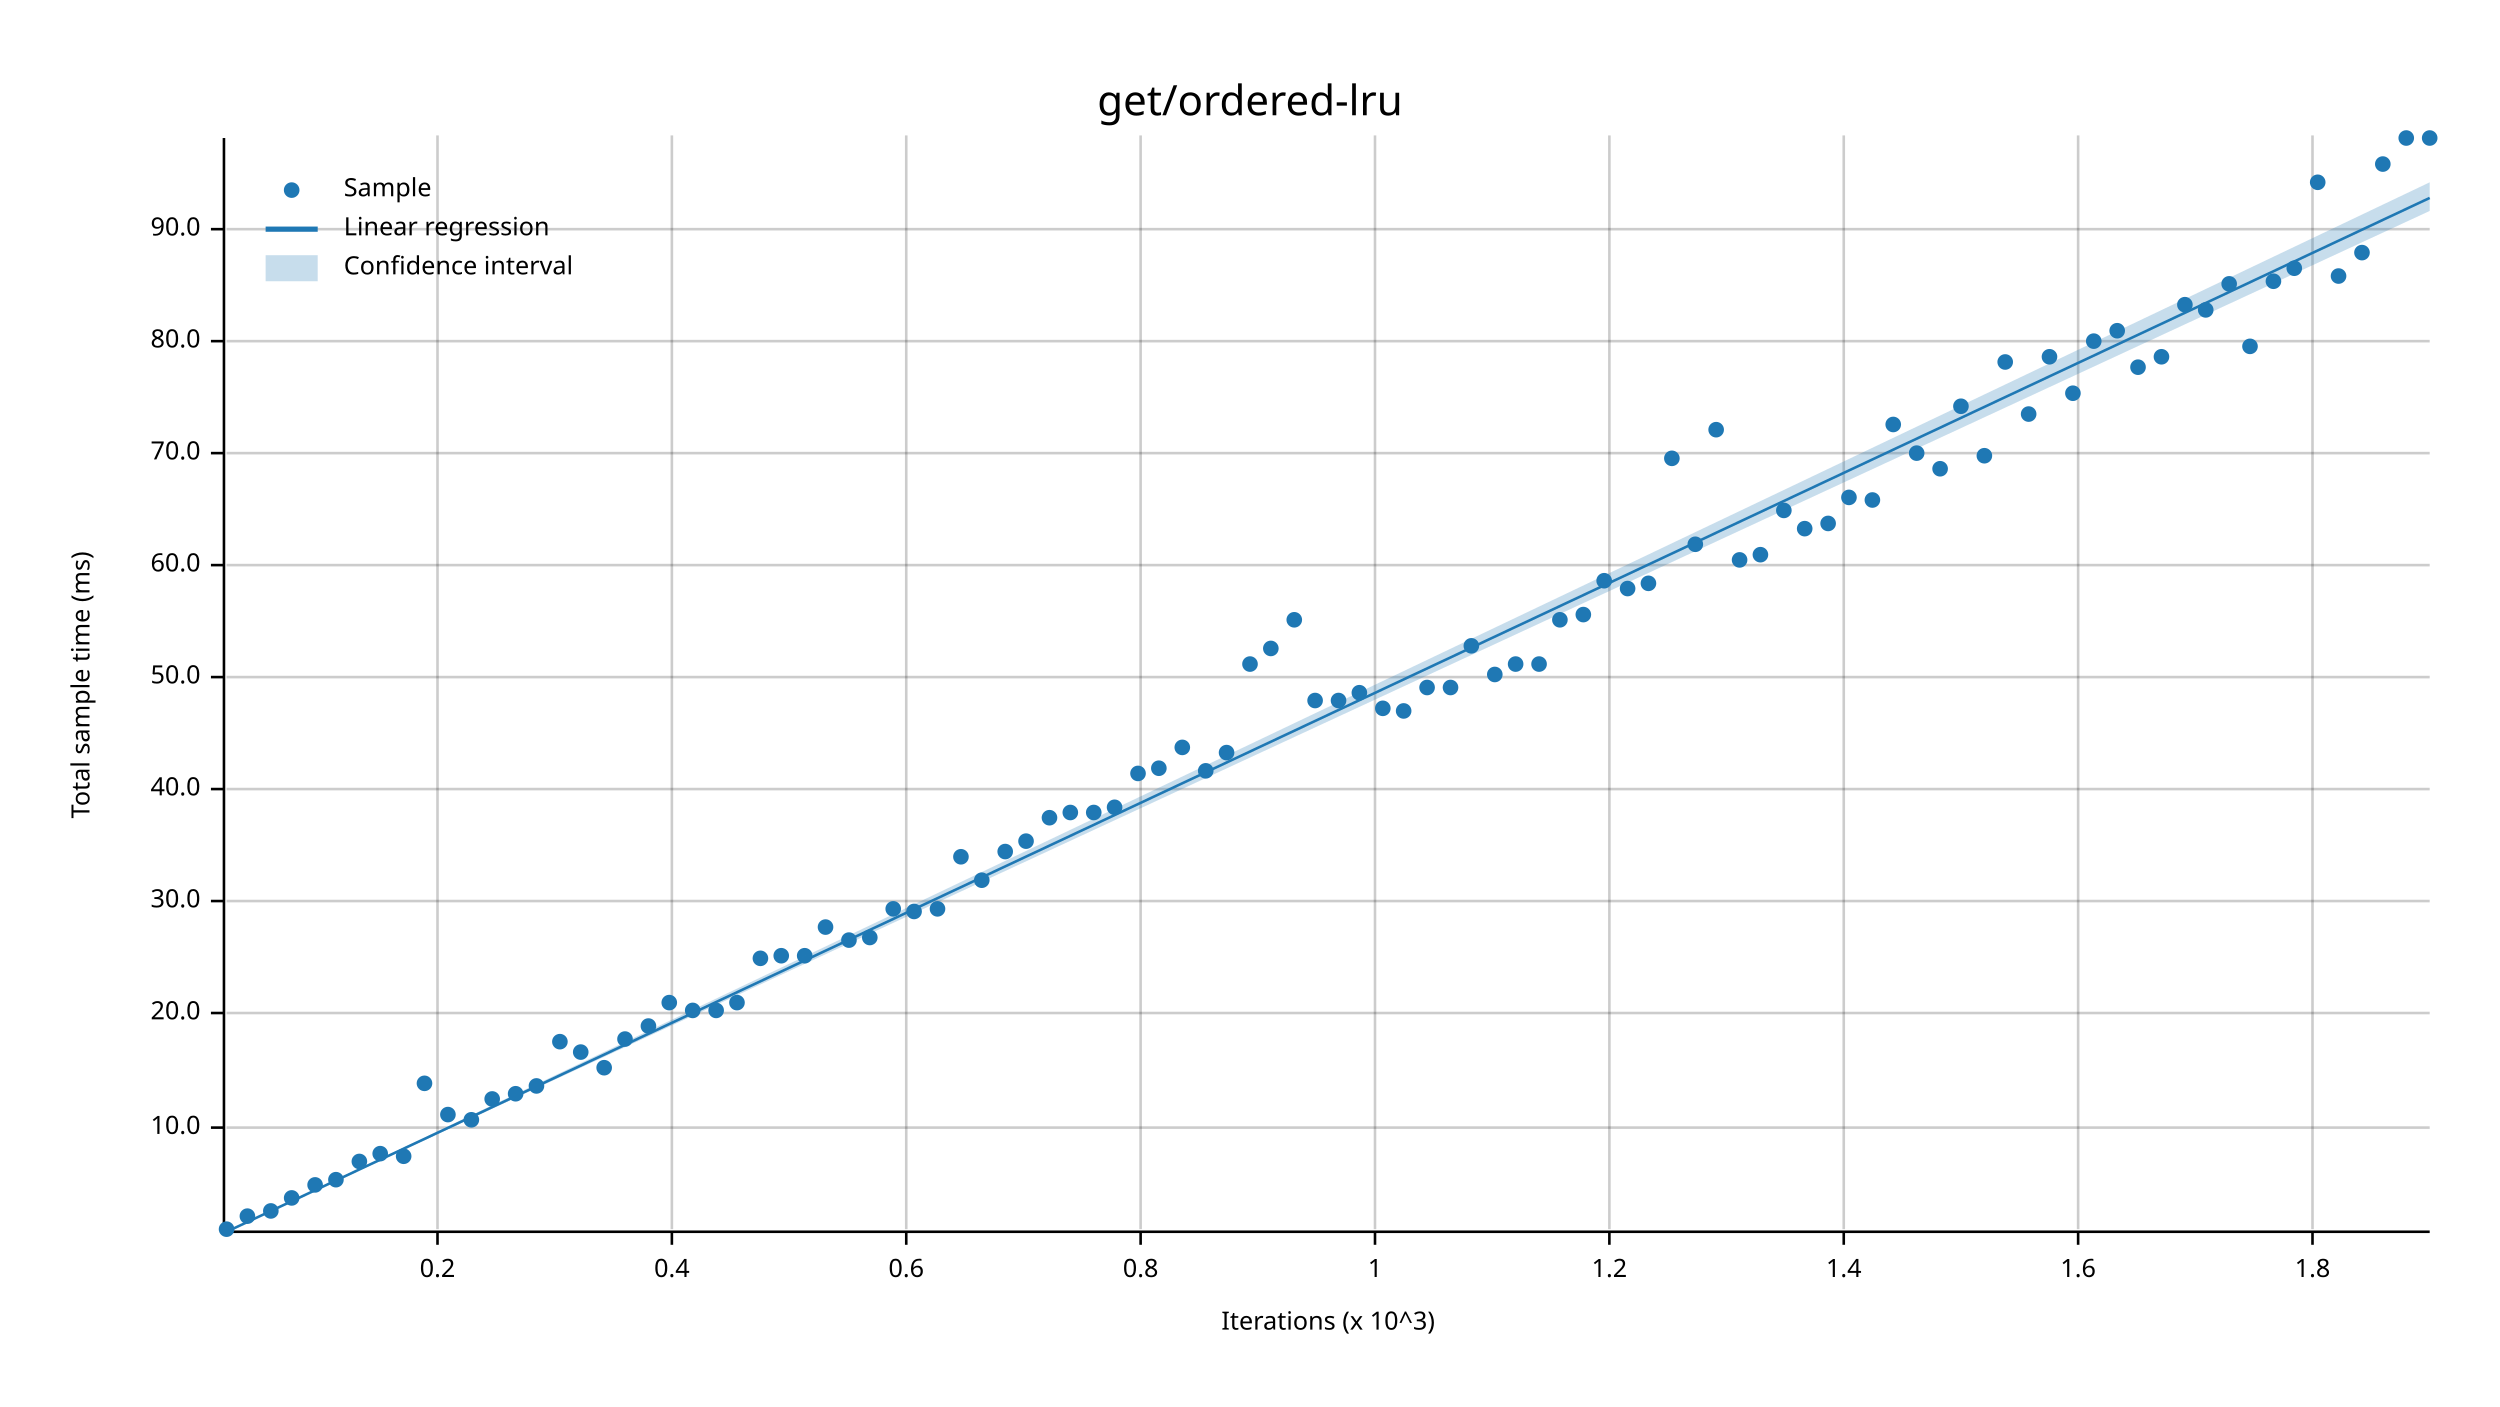
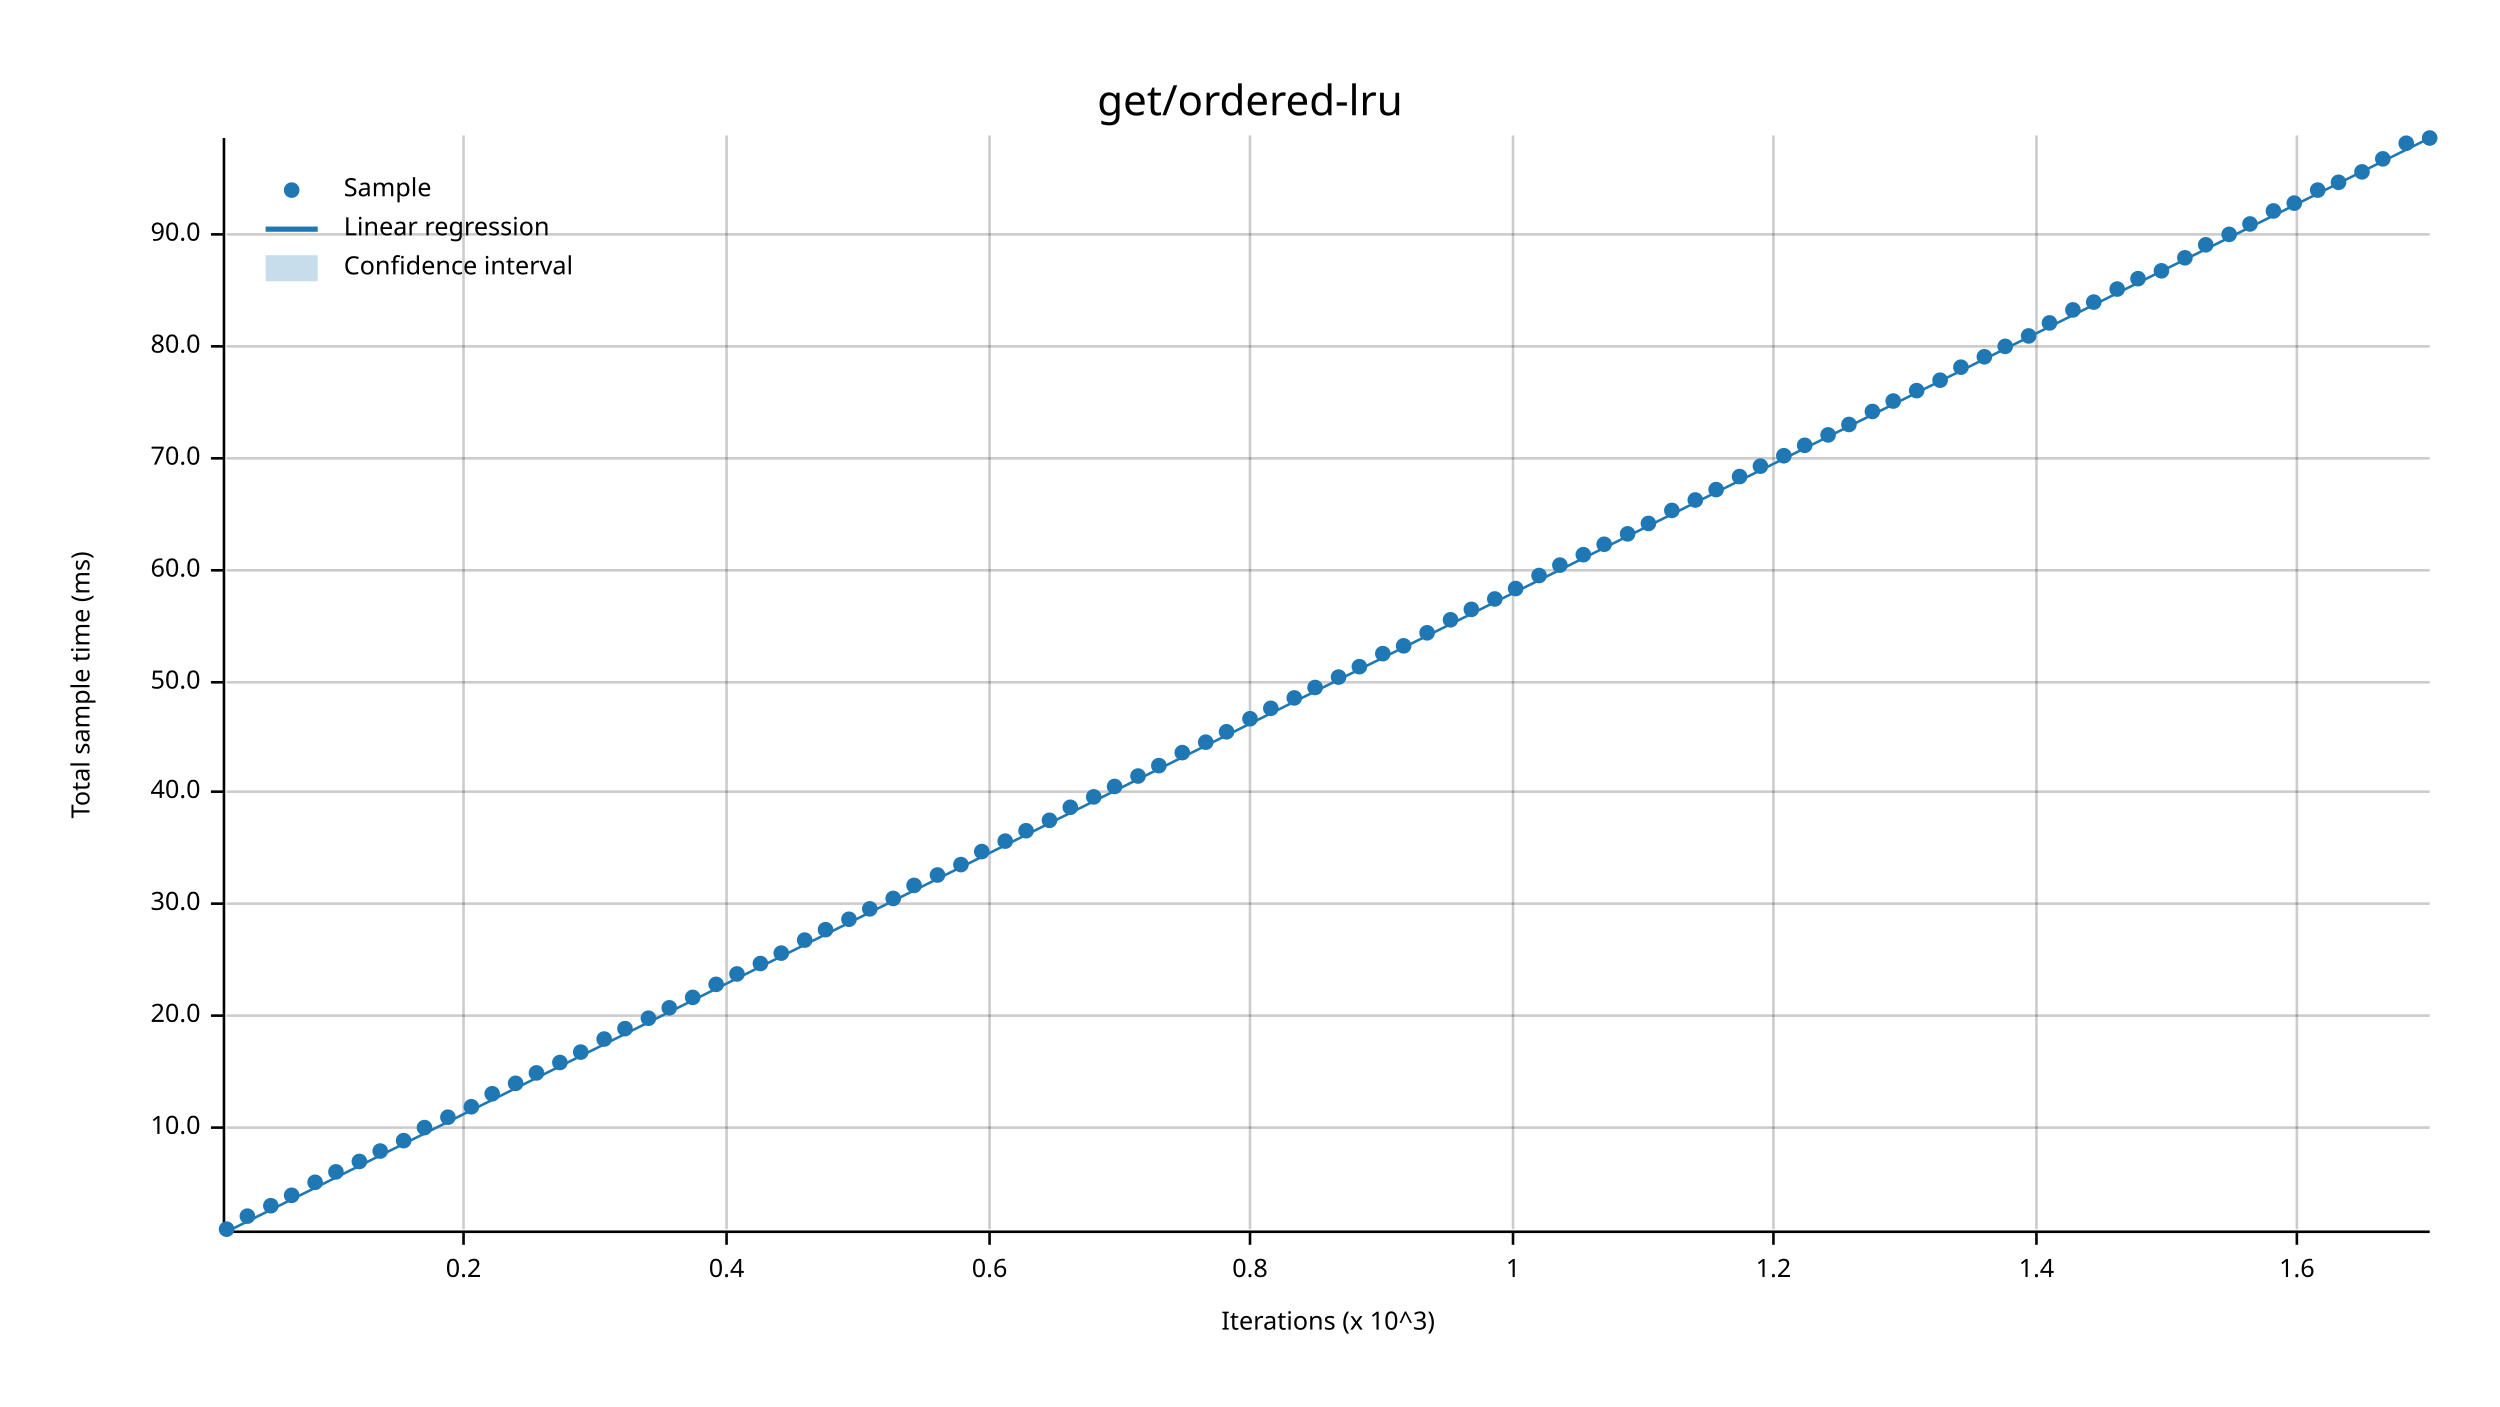
<svg xmlns="http://www.w3.org/2000/svg" width="960" height="540" viewBox="0 0 960 540">
  <text x="480" y="32" dy="0.76em" text-anchor="middle" font-family="sans-serif" font-size="16.129" opacity="1" fill="#000000">
get/ordered-lru
</text>
  <text x="27" y="263" dy="0.76em" text-anchor="middle" font-family="sans-serif" font-size="9.677" opacity="1" fill="#000000" transform="rotate(270, 27, 263)">
Total sample time (ms)
</text>
  <text x="510" y="513" dy="-0.5ex" text-anchor="middle" font-family="sans-serif" font-size="9.677" opacity="1" fill="#000000">
Iterations (x 10^3)
</text>
-   <line opacity="0.2" stroke="#000000" stroke-width="1" x1="168" y1="472" x2="168" y2="52" />
-   <line opacity="0.2" stroke="#000000" stroke-width="1" x1="258" y1="472" x2="258" y2="52" />
-   <line opacity="0.2" stroke="#000000" stroke-width="1" x1="348" y1="472" x2="348" y2="52" />
-   <line opacity="0.2" stroke="#000000" stroke-width="1" x1="438" y1="472" x2="438" y2="52" />
-   <line opacity="0.2" stroke="#000000" stroke-width="1" x1="528" y1="472" x2="528" y2="52" />
-   <line opacity="0.2" stroke="#000000" stroke-width="1" x1="618" y1="472" x2="618" y2="52" />
-   <line opacity="0.2" stroke="#000000" stroke-width="1" x1="708" y1="472" x2="708" y2="52" />
-   <line opacity="0.2" stroke="#000000" stroke-width="1" x1="798" y1="472" x2="798" y2="52" />
-   <line opacity="0.2" stroke="#000000" stroke-width="1" x1="888" y1="472" x2="888" y2="52" />
+   <line opacity="0.2" stroke="#000000" stroke-width="1" x1="178" y1="472" x2="178" y2="52" />
+   <line opacity="0.2" stroke="#000000" stroke-width="1" x1="279" y1="472" x2="279" y2="52" />
+   <line opacity="0.2" stroke="#000000" stroke-width="1" x1="380" y1="472" x2="380" y2="52" />
+   <line opacity="0.2" stroke="#000000" stroke-width="1" x1="480" y1="472" x2="480" y2="52" />
+   <line opacity="0.2" stroke="#000000" stroke-width="1" x1="581" y1="472" x2="581" y2="52" />
+   <line opacity="0.2" stroke="#000000" stroke-width="1" x1="681" y1="472" x2="681" y2="52" />
+   <line opacity="0.2" stroke="#000000" stroke-width="1" x1="782" y1="472" x2="782" y2="52" />
+   <line opacity="0.2" stroke="#000000" stroke-width="1" x1="882" y1="472" x2="882" y2="52" />
  <line opacity="0.2" stroke="#000000" stroke-width="1" x1="87" y1="433" x2="933" y2="433" />
-   <line opacity="0.2" stroke="#000000" stroke-width="1" x1="87" y1="389" x2="933" y2="389" />
-   <line opacity="0.2" stroke="#000000" stroke-width="1" x1="87" y1="346" x2="933" y2="346" />
-   <line opacity="0.2" stroke="#000000" stroke-width="1" x1="87" y1="303" x2="933" y2="303" />
-   <line opacity="0.2" stroke="#000000" stroke-width="1" x1="87" y1="260" x2="933" y2="260" />
-   <line opacity="0.2" stroke="#000000" stroke-width="1" x1="87" y1="217" x2="933" y2="217" />
-   <line opacity="0.2" stroke="#000000" stroke-width="1" x1="87" y1="174" x2="933" y2="174" />
-   <line opacity="0.2" stroke="#000000" stroke-width="1" x1="87" y1="131" x2="933" y2="131" />
-   <line opacity="0.2" stroke="#000000" stroke-width="1" x1="87" y1="88" x2="933" y2="88" />
+   <line opacity="0.2" stroke="#000000" stroke-width="1" x1="87" y1="390" x2="933" y2="390" />
+   <line opacity="0.2" stroke="#000000" stroke-width="1" x1="87" y1="347" x2="933" y2="347" />
+   <line opacity="0.2" stroke="#000000" stroke-width="1" x1="87" y1="304" x2="933" y2="304" />
+   <line opacity="0.2" stroke="#000000" stroke-width="1" x1="87" y1="262" x2="933" y2="262" />
+   <line opacity="0.2" stroke="#000000" stroke-width="1" x1="87" y1="219" x2="933" y2="219" />
+   <line opacity="0.2" stroke="#000000" stroke-width="1" x1="87" y1="176" x2="933" y2="176" />
+   <line opacity="0.2" stroke="#000000" stroke-width="1" x1="87" y1="133" x2="933" y2="133" />
+   <line opacity="0.2" stroke="#000000" stroke-width="1" x1="87" y1="90" x2="933" y2="90" />
  <polyline fill="none" opacity="1" stroke="#000000" stroke-width="1" points="86,53 86,473 " />
  <text x="77" y="433" dy="0.5ex" text-anchor="end" font-family="sans-serif" font-size="9.677" opacity="1" fill="#000000">
10.0
</text>
  <polyline fill="none" opacity="1" stroke="#000000" stroke-width="1" points="81,433 86,433 " />
-   <text x="77" y="389" dy="0.5ex" text-anchor="end" font-family="sans-serif" font-size="9.677" opacity="1" fill="#000000">
+   <text x="77" y="390" dy="0.5ex" text-anchor="end" font-family="sans-serif" font-size="9.677" opacity="1" fill="#000000">
20.0
</text>
-   <polyline fill="none" opacity="1" stroke="#000000" stroke-width="1" points="81,389 86,389 " />
-   <text x="77" y="346" dy="0.5ex" text-anchor="end" font-family="sans-serif" font-size="9.677" opacity="1" fill="#000000">
+   <polyline fill="none" opacity="1" stroke="#000000" stroke-width="1" points="81,390 86,390 " />
+   <text x="77" y="347" dy="0.5ex" text-anchor="end" font-family="sans-serif" font-size="9.677" opacity="1" fill="#000000">
30.0
</text>
-   <polyline fill="none" opacity="1" stroke="#000000" stroke-width="1" points="81,346 86,346 " />
-   <text x="77" y="303" dy="0.5ex" text-anchor="end" font-family="sans-serif" font-size="9.677" opacity="1" fill="#000000">
+   <polyline fill="none" opacity="1" stroke="#000000" stroke-width="1" points="81,347 86,347 " />
+   <text x="77" y="304" dy="0.5ex" text-anchor="end" font-family="sans-serif" font-size="9.677" opacity="1" fill="#000000">
40.0
</text>
-   <polyline fill="none" opacity="1" stroke="#000000" stroke-width="1" points="81,303 86,303 " />
-   <text x="77" y="260" dy="0.5ex" text-anchor="end" font-family="sans-serif" font-size="9.677" opacity="1" fill="#000000">
+   <polyline fill="none" opacity="1" stroke="#000000" stroke-width="1" points="81,304 86,304 " />
+   <text x="77" y="262" dy="0.5ex" text-anchor="end" font-family="sans-serif" font-size="9.677" opacity="1" fill="#000000">
50.0
</text>
-   <polyline fill="none" opacity="1" stroke="#000000" stroke-width="1" points="81,260 86,260 " />
-   <text x="77" y="217" dy="0.5ex" text-anchor="end" font-family="sans-serif" font-size="9.677" opacity="1" fill="#000000">
+   <polyline fill="none" opacity="1" stroke="#000000" stroke-width="1" points="81,262 86,262 " />
+   <text x="77" y="219" dy="0.5ex" text-anchor="end" font-family="sans-serif" font-size="9.677" opacity="1" fill="#000000">
60.0
</text>
-   <polyline fill="none" opacity="1" stroke="#000000" stroke-width="1" points="81,217 86,217 " />
-   <text x="77" y="174" dy="0.5ex" text-anchor="end" font-family="sans-serif" font-size="9.677" opacity="1" fill="#000000">
+   <polyline fill="none" opacity="1" stroke="#000000" stroke-width="1" points="81,219 86,219 " />
+   <text x="77" y="176" dy="0.5ex" text-anchor="end" font-family="sans-serif" font-size="9.677" opacity="1" fill="#000000">
70.0
</text>
-   <polyline fill="none" opacity="1" stroke="#000000" stroke-width="1" points="81,174 86,174 " />
-   <text x="77" y="131" dy="0.5ex" text-anchor="end" font-family="sans-serif" font-size="9.677" opacity="1" fill="#000000">
+   <polyline fill="none" opacity="1" stroke="#000000" stroke-width="1" points="81,176 86,176 " />
+   <text x="77" y="133" dy="0.5ex" text-anchor="end" font-family="sans-serif" font-size="9.677" opacity="1" fill="#000000">
80.0
</text>
-   <polyline fill="none" opacity="1" stroke="#000000" stroke-width="1" points="81,131 86,131 " />
-   <text x="77" y="88" dy="0.5ex" text-anchor="end" font-family="sans-serif" font-size="9.677" opacity="1" fill="#000000">
+   <polyline fill="none" opacity="1" stroke="#000000" stroke-width="1" points="81,133 86,133 " />
+   <text x="77" y="90" dy="0.5ex" text-anchor="end" font-family="sans-serif" font-size="9.677" opacity="1" fill="#000000">
90.0
</text>
-   <polyline fill="none" opacity="1" stroke="#000000" stroke-width="1" points="81,88 86,88 " />
+   <polyline fill="none" opacity="1" stroke="#000000" stroke-width="1" points="81,90 86,90 " />
  <polyline fill="none" opacity="1" stroke="#000000" stroke-width="1" points="87,473 933,473 " />
-   <text x="168" y="483" dy="0.76em" text-anchor="middle" font-family="sans-serif" font-size="9.677" opacity="1" fill="#000000">
+   <text x="178" y="483" dy="0.76em" text-anchor="middle" font-family="sans-serif" font-size="9.677" opacity="1" fill="#000000">
0.2
</text>
-   <polyline fill="none" opacity="1" stroke="#000000" stroke-width="1" points="168,473 168,478 " />
-   <text x="258" y="483" dy="0.76em" text-anchor="middle" font-family="sans-serif" font-size="9.677" opacity="1" fill="#000000">
+   <polyline fill="none" opacity="1" stroke="#000000" stroke-width="1" points="178,473 178,478 " />
+   <text x="279" y="483" dy="0.76em" text-anchor="middle" font-family="sans-serif" font-size="9.677" opacity="1" fill="#000000">
0.4
</text>
-   <polyline fill="none" opacity="1" stroke="#000000" stroke-width="1" points="258,473 258,478 " />
-   <text x="348" y="483" dy="0.76em" text-anchor="middle" font-family="sans-serif" font-size="9.677" opacity="1" fill="#000000">
+   <polyline fill="none" opacity="1" stroke="#000000" stroke-width="1" points="279,473 279,478 " />
+   <text x="380" y="483" dy="0.76em" text-anchor="middle" font-family="sans-serif" font-size="9.677" opacity="1" fill="#000000">
0.6
</text>
-   <polyline fill="none" opacity="1" stroke="#000000" stroke-width="1" points="348,473 348,478 " />
-   <text x="438" y="483" dy="0.76em" text-anchor="middle" font-family="sans-serif" font-size="9.677" opacity="1" fill="#000000">
+   <polyline fill="none" opacity="1" stroke="#000000" stroke-width="1" points="380,473 380,478 " />
+   <text x="480" y="483" dy="0.76em" text-anchor="middle" font-family="sans-serif" font-size="9.677" opacity="1" fill="#000000">
0.8
</text>
-   <polyline fill="none" opacity="1" stroke="#000000" stroke-width="1" points="438,473 438,478 " />
-   <text x="528" y="483" dy="0.76em" text-anchor="middle" font-family="sans-serif" font-size="9.677" opacity="1" fill="#000000">
+   <polyline fill="none" opacity="1" stroke="#000000" stroke-width="1" points="480,473 480,478 " />
+   <text x="581" y="483" dy="0.76em" text-anchor="middle" font-family="sans-serif" font-size="9.677" opacity="1" fill="#000000">
1
</text>
-   <polyline fill="none" opacity="1" stroke="#000000" stroke-width="1" points="528,473 528,478 " />
-   <text x="618" y="483" dy="0.76em" text-anchor="middle" font-family="sans-serif" font-size="9.677" opacity="1" fill="#000000">
+   <polyline fill="none" opacity="1" stroke="#000000" stroke-width="1" points="581,473 581,478 " />
+   <text x="681" y="483" dy="0.76em" text-anchor="middle" font-family="sans-serif" font-size="9.677" opacity="1" fill="#000000">
1.2
</text>
-   <polyline fill="none" opacity="1" stroke="#000000" stroke-width="1" points="618,473 618,478 " />
-   <text x="708" y="483" dy="0.76em" text-anchor="middle" font-family="sans-serif" font-size="9.677" opacity="1" fill="#000000">
+   <polyline fill="none" opacity="1" stroke="#000000" stroke-width="1" points="681,473 681,478 " />
+   <text x="782" y="483" dy="0.76em" text-anchor="middle" font-family="sans-serif" font-size="9.677" opacity="1" fill="#000000">
1.4
</text>
-   <polyline fill="none" opacity="1" stroke="#000000" stroke-width="1" points="708,473 708,478 " />
-   <text x="798" y="483" dy="0.76em" text-anchor="middle" font-family="sans-serif" font-size="9.677" opacity="1" fill="#000000">
+   <polyline fill="none" opacity="1" stroke="#000000" stroke-width="1" points="782,473 782,478 " />
+   <text x="882" y="483" dy="0.76em" text-anchor="middle" font-family="sans-serif" font-size="9.677" opacity="1" fill="#000000">
1.6
</text>
-   <polyline fill="none" opacity="1" stroke="#000000" stroke-width="1" points="798,473 798,478 " />
-   <text x="888" y="483" dy="0.76em" text-anchor="middle" font-family="sans-serif" font-size="9.677" opacity="1" fill="#000000">
- 1.8
- </text>
-   <polyline fill="none" opacity="1" stroke="#000000" stroke-width="1" points="888,473 888,478 " />
+   <polyline fill="none" opacity="1" stroke="#000000" stroke-width="1" points="882,473 882,478 " />
  <circle cx="87" cy="472" r="3" opacity="1" fill="#1F78B4" stroke="none" stroke-width="1" />
  <circle cx="95" cy="467" r="3" opacity="1" fill="#1F78B4" stroke="none" stroke-width="1" />
-   <circle cx="104" cy="465" r="3" opacity="1" fill="#1F78B4" stroke="none" stroke-width="1" />
-   <circle cx="112" cy="460" r="3" opacity="1" fill="#1F78B4" stroke="none" stroke-width="1" />
-   <circle cx="121" cy="455" r="3" opacity="1" fill="#1F78B4" stroke="none" stroke-width="1" />
-   <circle cx="129" cy="453" r="3" opacity="1" fill="#1F78B4" stroke="none" stroke-width="1" />
+   <circle cx="104" cy="463" r="3" opacity="1" fill="#1F78B4" stroke="none" stroke-width="1" />
+   <circle cx="112" cy="459" r="3" opacity="1" fill="#1F78B4" stroke="none" stroke-width="1" />
+   <circle cx="121" cy="454" r="3" opacity="1" fill="#1F78B4" stroke="none" stroke-width="1" />
+   <circle cx="129" cy="450" r="3" opacity="1" fill="#1F78B4" stroke="none" stroke-width="1" />
  <circle cx="138" cy="446" r="3" opacity="1" fill="#1F78B4" stroke="none" stroke-width="1" />
-   <circle cx="146" cy="443" r="3" opacity="1" fill="#1F78B4" stroke="none" stroke-width="1" />
-   <circle cx="155" cy="444" r="3" opacity="1" fill="#1F78B4" stroke="none" stroke-width="1" />
-   <circle cx="163" cy="416" r="3" opacity="1" fill="#1F78B4" stroke="none" stroke-width="1" />
-   <circle cx="172" cy="428" r="3" opacity="1" fill="#1F78B4" stroke="none" stroke-width="1" />
-   <circle cx="181" cy="430" r="3" opacity="1" fill="#1F78B4" stroke="none" stroke-width="1" />
-   <circle cx="189" cy="422" r="3" opacity="1" fill="#1F78B4" stroke="none" stroke-width="1" />
-   <circle cx="198" cy="420" r="3" opacity="1" fill="#1F78B4" stroke="none" stroke-width="1" />
-   <circle cx="206" cy="417" r="3" opacity="1" fill="#1F78B4" stroke="none" stroke-width="1" />
-   <circle cx="215" cy="400" r="3" opacity="1" fill="#1F78B4" stroke="none" stroke-width="1" />
+   <circle cx="146" cy="442" r="3" opacity="1" fill="#1F78B4" stroke="none" stroke-width="1" />
+   <circle cx="155" cy="438" r="3" opacity="1" fill="#1F78B4" stroke="none" stroke-width="1" />
+   <circle cx="163" cy="433" r="3" opacity="1" fill="#1F78B4" stroke="none" stroke-width="1" />
+   <circle cx="172" cy="429" r="3" opacity="1" fill="#1F78B4" stroke="none" stroke-width="1" />
+   <circle cx="181" cy="425" r="3" opacity="1" fill="#1F78B4" stroke="none" stroke-width="1" />
+   <circle cx="189" cy="420" r="3" opacity="1" fill="#1F78B4" stroke="none" stroke-width="1" />
+   <circle cx="198" cy="416" r="3" opacity="1" fill="#1F78B4" stroke="none" stroke-width="1" />
+   <circle cx="206" cy="412" r="3" opacity="1" fill="#1F78B4" stroke="none" stroke-width="1" />
+   <circle cx="215" cy="408" r="3" opacity="1" fill="#1F78B4" stroke="none" stroke-width="1" />
  <circle cx="223" cy="404" r="3" opacity="1" fill="#1F78B4" stroke="none" stroke-width="1" />
-   <circle cx="232" cy="410" r="3" opacity="1" fill="#1F78B4" stroke="none" stroke-width="1" />
-   <circle cx="240" cy="399" r="3" opacity="1" fill="#1F78B4" stroke="none" stroke-width="1" />
-   <circle cx="249" cy="394" r="3" opacity="1" fill="#1F78B4" stroke="none" stroke-width="1" />
-   <circle cx="257" cy="385" r="3" opacity="1" fill="#1F78B4" stroke="none" stroke-width="1" />
-   <circle cx="266" cy="388" r="3" opacity="1" fill="#1F78B4" stroke="none" stroke-width="1" />
-   <circle cx="275" cy="388" r="3" opacity="1" fill="#1F78B4" stroke="none" stroke-width="1" />
-   <circle cx="283" cy="385" r="3" opacity="1" fill="#1F78B4" stroke="none" stroke-width="1" />
-   <circle cx="292" cy="368" r="3" opacity="1" fill="#1F78B4" stroke="none" stroke-width="1" />
-   <circle cx="300" cy="367" r="3" opacity="1" fill="#1F78B4" stroke="none" stroke-width="1" />
-   <circle cx="309" cy="367" r="3" opacity="1" fill="#1F78B4" stroke="none" stroke-width="1" />
-   <circle cx="317" cy="356" r="3" opacity="1" fill="#1F78B4" stroke="none" stroke-width="1" />
-   <circle cx="326" cy="361" r="3" opacity="1" fill="#1F78B4" stroke="none" stroke-width="1" />
-   <circle cx="334" cy="360" r="3" opacity="1" fill="#1F78B4" stroke="none" stroke-width="1" />
-   <circle cx="343" cy="349" r="3" opacity="1" fill="#1F78B4" stroke="none" stroke-width="1" />
-   <circle cx="351" cy="350" r="3" opacity="1" fill="#1F78B4" stroke="none" stroke-width="1" />
-   <circle cx="360" cy="349" r="3" opacity="1" fill="#1F78B4" stroke="none" stroke-width="1" />
-   <circle cx="369" cy="329" r="3" opacity="1" fill="#1F78B4" stroke="none" stroke-width="1" />
-   <circle cx="377" cy="338" r="3" opacity="1" fill="#1F78B4" stroke="none" stroke-width="1" />
-   <circle cx="386" cy="327" r="3" opacity="1" fill="#1F78B4" stroke="none" stroke-width="1" />
-   <circle cx="394" cy="323" r="3" opacity="1" fill="#1F78B4" stroke="none" stroke-width="1" />
-   <circle cx="403" cy="314" r="3" opacity="1" fill="#1F78B4" stroke="none" stroke-width="1" />
-   <circle cx="411" cy="312" r="3" opacity="1" fill="#1F78B4" stroke="none" stroke-width="1" />
-   <circle cx="420" cy="312" r="3" opacity="1" fill="#1F78B4" stroke="none" stroke-width="1" />
-   <circle cx="428" cy="310" r="3" opacity="1" fill="#1F78B4" stroke="none" stroke-width="1" />
-   <circle cx="437" cy="297" r="3" opacity="1" fill="#1F78B4" stroke="none" stroke-width="1" />
-   <circle cx="445" cy="295" r="3" opacity="1" fill="#1F78B4" stroke="none" stroke-width="1" />
-   <circle cx="454" cy="287" r="3" opacity="1" fill="#1F78B4" stroke="none" stroke-width="1" />
-   <circle cx="463" cy="296" r="3" opacity="1" fill="#1F78B4" stroke="none" stroke-width="1" />
-   <circle cx="471" cy="289" r="3" opacity="1" fill="#1F78B4" stroke="none" stroke-width="1" />
-   <circle cx="480" cy="255" r="3" opacity="1" fill="#1F78B4" stroke="none" stroke-width="1" />
-   <circle cx="488" cy="249" r="3" opacity="1" fill="#1F78B4" stroke="none" stroke-width="1" />
-   <circle cx="497" cy="238" r="3" opacity="1" fill="#1F78B4" stroke="none" stroke-width="1" />
-   <circle cx="505" cy="269" r="3" opacity="1" fill="#1F78B4" stroke="none" stroke-width="1" />
-   <circle cx="514" cy="269" r="3" opacity="1" fill="#1F78B4" stroke="none" stroke-width="1" />
-   <circle cx="522" cy="266" r="3" opacity="1" fill="#1F78B4" stroke="none" stroke-width="1" />
-   <circle cx="531" cy="272" r="3" opacity="1" fill="#1F78B4" stroke="none" stroke-width="1" />
-   <circle cx="539" cy="273" r="3" opacity="1" fill="#1F78B4" stroke="none" stroke-width="1" />
-   <circle cx="548" cy="264" r="3" opacity="1" fill="#1F78B4" stroke="none" stroke-width="1" />
-   <circle cx="557" cy="264" r="3" opacity="1" fill="#1F78B4" stroke="none" stroke-width="1" />
-   <circle cx="565" cy="248" r="3" opacity="1" fill="#1F78B4" stroke="none" stroke-width="1" />
-   <circle cx="574" cy="259" r="3" opacity="1" fill="#1F78B4" stroke="none" stroke-width="1" />
-   <circle cx="582" cy="255" r="3" opacity="1" fill="#1F78B4" stroke="none" stroke-width="1" />
-   <circle cx="591" cy="255" r="3" opacity="1" fill="#1F78B4" stroke="none" stroke-width="1" />
-   <circle cx="599" cy="238" r="3" opacity="1" fill="#1F78B4" stroke="none" stroke-width="1" />
-   <circle cx="608" cy="236" r="3" opacity="1" fill="#1F78B4" stroke="none" stroke-width="1" />
-   <circle cx="616" cy="223" r="3" opacity="1" fill="#1F78B4" stroke="none" stroke-width="1" />
-   <circle cx="625" cy="226" r="3" opacity="1" fill="#1F78B4" stroke="none" stroke-width="1" />
-   <circle cx="633" cy="224" r="3" opacity="1" fill="#1F78B4" stroke="none" stroke-width="1" />
-   <circle cx="642" cy="176" r="3" opacity="1" fill="#1F78B4" stroke="none" stroke-width="1" />
-   <circle cx="651" cy="209" r="3" opacity="1" fill="#1F78B4" stroke="none" stroke-width="1" />
-   <circle cx="659" cy="165" r="3" opacity="1" fill="#1F78B4" stroke="none" stroke-width="1" />
-   <circle cx="668" cy="215" r="3" opacity="1" fill="#1F78B4" stroke="none" stroke-width="1" />
-   <circle cx="676" cy="213" r="3" opacity="1" fill="#1F78B4" stroke="none" stroke-width="1" />
-   <circle cx="685" cy="196" r="3" opacity="1" fill="#1F78B4" stroke="none" stroke-width="1" />
-   <circle cx="693" cy="203" r="3" opacity="1" fill="#1F78B4" stroke="none" stroke-width="1" />
-   <circle cx="702" cy="201" r="3" opacity="1" fill="#1F78B4" stroke="none" stroke-width="1" />
-   <circle cx="710" cy="191" r="3" opacity="1" fill="#1F78B4" stroke="none" stroke-width="1" />
-   <circle cx="719" cy="192" r="3" opacity="1" fill="#1F78B4" stroke="none" stroke-width="1" />
-   <circle cx="727" cy="163" r="3" opacity="1" fill="#1F78B4" stroke="none" stroke-width="1" />
-   <circle cx="736" cy="174" r="3" opacity="1" fill="#1F78B4" stroke="none" stroke-width="1" />
-   <circle cx="745" cy="180" r="3" opacity="1" fill="#1F78B4" stroke="none" stroke-width="1" />
-   <circle cx="753" cy="156" r="3" opacity="1" fill="#1F78B4" stroke="none" stroke-width="1" />
-   <circle cx="762" cy="175" r="3" opacity="1" fill="#1F78B4" stroke="none" stroke-width="1" />
-   <circle cx="770" cy="139" r="3" opacity="1" fill="#1F78B4" stroke="none" stroke-width="1" />
-   <circle cx="779" cy="159" r="3" opacity="1" fill="#1F78B4" stroke="none" stroke-width="1" />
-   <circle cx="787" cy="137" r="3" opacity="1" fill="#1F78B4" stroke="none" stroke-width="1" />
-   <circle cx="796" cy="151" r="3" opacity="1" fill="#1F78B4" stroke="none" stroke-width="1" />
-   <circle cx="804" cy="131" r="3" opacity="1" fill="#1F78B4" stroke="none" stroke-width="1" />
-   <circle cx="813" cy="127" r="3" opacity="1" fill="#1F78B4" stroke="none" stroke-width="1" />
-   <circle cx="821" cy="141" r="3" opacity="1" fill="#1F78B4" stroke="none" stroke-width="1" />
-   <circle cx="830" cy="137" r="3" opacity="1" fill="#1F78B4" stroke="none" stroke-width="1" />
-   <circle cx="839" cy="117" r="3" opacity="1" fill="#1F78B4" stroke="none" stroke-width="1" />
-   <circle cx="847" cy="119" r="3" opacity="1" fill="#1F78B4" stroke="none" stroke-width="1" />
-   <circle cx="856" cy="109" r="3" opacity="1" fill="#1F78B4" stroke="none" stroke-width="1" />
-   <circle cx="864" cy="133" r="3" opacity="1" fill="#1F78B4" stroke="none" stroke-width="1" />
-   <circle cx="873" cy="108" r="3" opacity="1" fill="#1F78B4" stroke="none" stroke-width="1" />
-   <circle cx="881" cy="103" r="3" opacity="1" fill="#1F78B4" stroke="none" stroke-width="1" />
-   <circle cx="890" cy="70" r="3" opacity="1" fill="#1F78B4" stroke="none" stroke-width="1" />
-   <circle cx="898" cy="106" r="3" opacity="1" fill="#1F78B4" stroke="none" stroke-width="1" />
-   <circle cx="907" cy="97" r="3" opacity="1" fill="#1F78B4" stroke="none" stroke-width="1" />
-   <circle cx="915" cy="63" r="3" opacity="1" fill="#1F78B4" stroke="none" stroke-width="1" />
-   <circle cx="924" cy="53" r="3" opacity="1" fill="#1F78B4" stroke="none" stroke-width="1" />
+   <circle cx="232" cy="399" r="3" opacity="1" fill="#1F78B4" stroke="none" stroke-width="1" />
+   <circle cx="240" cy="395" r="3" opacity="1" fill="#1F78B4" stroke="none" stroke-width="1" />
+   <circle cx="249" cy="391" r="3" opacity="1" fill="#1F78B4" stroke="none" stroke-width="1" />
+   <circle cx="257" cy="387" r="3" opacity="1" fill="#1F78B4" stroke="none" stroke-width="1" />
+   <circle cx="266" cy="383" r="3" opacity="1" fill="#1F78B4" stroke="none" stroke-width="1" />
+   <circle cx="275" cy="378" r="3" opacity="1" fill="#1F78B4" stroke="none" stroke-width="1" />
+   <circle cx="283" cy="374" r="3" opacity="1" fill="#1F78B4" stroke="none" stroke-width="1" />
+   <circle cx="292" cy="370" r="3" opacity="1" fill="#1F78B4" stroke="none" stroke-width="1" />
+   <circle cx="300" cy="366" r="3" opacity="1" fill="#1F78B4" stroke="none" stroke-width="1" />
+   <circle cx="309" cy="361" r="3" opacity="1" fill="#1F78B4" stroke="none" stroke-width="1" />
+   <circle cx="317" cy="357" r="3" opacity="1" fill="#1F78B4" stroke="none" stroke-width="1" />
+   <circle cx="326" cy="353" r="3" opacity="1" fill="#1F78B4" stroke="none" stroke-width="1" />
+   <circle cx="334" cy="349" r="3" opacity="1" fill="#1F78B4" stroke="none" stroke-width="1" />
+   <circle cx="343" cy="345" r="3" opacity="1" fill="#1F78B4" stroke="none" stroke-width="1" />
+   <circle cx="351" cy="340" r="3" opacity="1" fill="#1F78B4" stroke="none" stroke-width="1" />
+   <circle cx="360" cy="336" r="3" opacity="1" fill="#1F78B4" stroke="none" stroke-width="1" />
+   <circle cx="369" cy="332" r="3" opacity="1" fill="#1F78B4" stroke="none" stroke-width="1" />
+   <circle cx="377" cy="327" r="3" opacity="1" fill="#1F78B4" stroke="none" stroke-width="1" />
+   <circle cx="386" cy="323" r="3" opacity="1" fill="#1F78B4" stroke="none" stroke-width="1" />
+   <circle cx="394" cy="319" r="3" opacity="1" fill="#1F78B4" stroke="none" stroke-width="1" />
+   <circle cx="403" cy="315" r="3" opacity="1" fill="#1F78B4" stroke="none" stroke-width="1" />
+   <circle cx="411" cy="310" r="3" opacity="1" fill="#1F78B4" stroke="none" stroke-width="1" />
+   <circle cx="420" cy="306" r="3" opacity="1" fill="#1F78B4" stroke="none" stroke-width="1" />
+   <circle cx="428" cy="302" r="3" opacity="1" fill="#1F78B4" stroke="none" stroke-width="1" />
+   <circle cx="437" cy="298" r="3" opacity="1" fill="#1F78B4" stroke="none" stroke-width="1" />
+   <circle cx="445" cy="294" r="3" opacity="1" fill="#1F78B4" stroke="none" stroke-width="1" />
+   <circle cx="454" cy="289" r="3" opacity="1" fill="#1F78B4" stroke="none" stroke-width="1" />
+   <circle cx="463" cy="285" r="3" opacity="1" fill="#1F78B4" stroke="none" stroke-width="1" />
+   <circle cx="471" cy="281" r="3" opacity="1" fill="#1F78B4" stroke="none" stroke-width="1" />
+   <circle cx="480" cy="276" r="3" opacity="1" fill="#1F78B4" stroke="none" stroke-width="1" />
+   <circle cx="488" cy="272" r="3" opacity="1" fill="#1F78B4" stroke="none" stroke-width="1" />
+   <circle cx="497" cy="268" r="3" opacity="1" fill="#1F78B4" stroke="none" stroke-width="1" />
+   <circle cx="505" cy="264" r="3" opacity="1" fill="#1F78B4" stroke="none" stroke-width="1" />
+   <circle cx="514" cy="260" r="3" opacity="1" fill="#1F78B4" stroke="none" stroke-width="1" />
+   <circle cx="522" cy="256" r="3" opacity="1" fill="#1F78B4" stroke="none" stroke-width="1" />
+   <circle cx="531" cy="251" r="3" opacity="1" fill="#1F78B4" stroke="none" stroke-width="1" />
+   <circle cx="539" cy="248" r="3" opacity="1" fill="#1F78B4" stroke="none" stroke-width="1" />
+   <circle cx="548" cy="243" r="3" opacity="1" fill="#1F78B4" stroke="none" stroke-width="1" />
+   <circle cx="557" cy="238" r="3" opacity="1" fill="#1F78B4" stroke="none" stroke-width="1" />
+   <circle cx="565" cy="234" r="3" opacity="1" fill="#1F78B4" stroke="none" stroke-width="1" />
+   <circle cx="574" cy="230" r="3" opacity="1" fill="#1F78B4" stroke="none" stroke-width="1" />
+   <circle cx="582" cy="226" r="3" opacity="1" fill="#1F78B4" stroke="none" stroke-width="1" />
+   <circle cx="591" cy="221" r="3" opacity="1" fill="#1F78B4" stroke="none" stroke-width="1" />
+   <circle cx="599" cy="217" r="3" opacity="1" fill="#1F78B4" stroke="none" stroke-width="1" />
+   <circle cx="608" cy="213" r="3" opacity="1" fill="#1F78B4" stroke="none" stroke-width="1" />
+   <circle cx="616" cy="209" r="3" opacity="1" fill="#1F78B4" stroke="none" stroke-width="1" />
+   <circle cx="625" cy="205" r="3" opacity="1" fill="#1F78B4" stroke="none" stroke-width="1" />
+   <circle cx="633" cy="201" r="3" opacity="1" fill="#1F78B4" stroke="none" stroke-width="1" />
+   <circle cx="642" cy="196" r="3" opacity="1" fill="#1F78B4" stroke="none" stroke-width="1" />
+   <circle cx="651" cy="192" r="3" opacity="1" fill="#1F78B4" stroke="none" stroke-width="1" />
+   <circle cx="659" cy="188" r="3" opacity="1" fill="#1F78B4" stroke="none" stroke-width="1" />
+   <circle cx="668" cy="183" r="3" opacity="1" fill="#1F78B4" stroke="none" stroke-width="1" />
+   <circle cx="676" cy="179" r="3" opacity="1" fill="#1F78B4" stroke="none" stroke-width="1" />
+   <circle cx="685" cy="175" r="3" opacity="1" fill="#1F78B4" stroke="none" stroke-width="1" />
+   <circle cx="693" cy="171" r="3" opacity="1" fill="#1F78B4" stroke="none" stroke-width="1" />
+   <circle cx="702" cy="167" r="3" opacity="1" fill="#1F78B4" stroke="none" stroke-width="1" />
+   <circle cx="710" cy="163" r="3" opacity="1" fill="#1F78B4" stroke="none" stroke-width="1" />
+   <circle cx="719" cy="158" r="3" opacity="1" fill="#1F78B4" stroke="none" stroke-width="1" />
+   <circle cx="727" cy="154" r="3" opacity="1" fill="#1F78B4" stroke="none" stroke-width="1" />
+   <circle cx="736" cy="150" r="3" opacity="1" fill="#1F78B4" stroke="none" stroke-width="1" />
+   <circle cx="745" cy="146" r="3" opacity="1" fill="#1F78B4" stroke="none" stroke-width="1" />
+   <circle cx="753" cy="141" r="3" opacity="1" fill="#1F78B4" stroke="none" stroke-width="1" />
+   <circle cx="762" cy="137" r="3" opacity="1" fill="#1F78B4" stroke="none" stroke-width="1" />
+   <circle cx="770" cy="133" r="3" opacity="1" fill="#1F78B4" stroke="none" stroke-width="1" />
+   <circle cx="779" cy="129" r="3" opacity="1" fill="#1F78B4" stroke="none" stroke-width="1" />
+   <circle cx="787" cy="124" r="3" opacity="1" fill="#1F78B4" stroke="none" stroke-width="1" />
+   <circle cx="796" cy="119" r="3" opacity="1" fill="#1F78B4" stroke="none" stroke-width="1" />
+   <circle cx="804" cy="116" r="3" opacity="1" fill="#1F78B4" stroke="none" stroke-width="1" />
+   <circle cx="813" cy="111" r="3" opacity="1" fill="#1F78B4" stroke="none" stroke-width="1" />
+   <circle cx="821" cy="107" r="3" opacity="1" fill="#1F78B4" stroke="none" stroke-width="1" />
+   <circle cx="830" cy="104" r="3" opacity="1" fill="#1F78B4" stroke="none" stroke-width="1" />
+   <circle cx="839" cy="99" r="3" opacity="1" fill="#1F78B4" stroke="none" stroke-width="1" />
+   <circle cx="847" cy="94" r="3" opacity="1" fill="#1F78B4" stroke="none" stroke-width="1" />
+   <circle cx="856" cy="90" r="3" opacity="1" fill="#1F78B4" stroke="none" stroke-width="1" />
+   <circle cx="864" cy="86" r="3" opacity="1" fill="#1F78B4" stroke="none" stroke-width="1" />
+   <circle cx="873" cy="81" r="3" opacity="1" fill="#1F78B4" stroke="none" stroke-width="1" />
+   <circle cx="881" cy="78" r="3" opacity="1" fill="#1F78B4" stroke="none" stroke-width="1" />
+   <circle cx="890" cy="73" r="3" opacity="1" fill="#1F78B4" stroke="none" stroke-width="1" />
+   <circle cx="898" cy="70" r="3" opacity="1" fill="#1F78B4" stroke="none" stroke-width="1" />
+   <circle cx="907" cy="66" r="3" opacity="1" fill="#1F78B4" stroke="none" stroke-width="1" />
+   <circle cx="915" cy="61" r="3" opacity="1" fill="#1F78B4" stroke="none" stroke-width="1" />
+   <circle cx="924" cy="55" r="3" opacity="1" fill="#1F78B4" stroke="none" stroke-width="1" />
  <circle cx="933" cy="53" r="3" opacity="1" fill="#1F78B4" stroke="none" stroke-width="1" />
-   <polyline fill="none" opacity="1" stroke="#1F78B4" stroke-width="1" points="87,473 933,76 " />
-   <polygon opacity="0.25" fill="#1F78B4" points="87,473 933,81 933,70 " />
+   <polyline fill="none" opacity="1" stroke="#1F78B4" stroke-width="1" points="87,473 933,53 " />
+   <polygon opacity="0.25" fill="#1F78B4" points="87,473 933,53 933,53 " />
  <text x="132" y="68" dy="0.76em" text-anchor="start" font-family="sans-serif" font-size="9.677" opacity="1" fill="#000000">
Sample
</text>
  <text x="132" y="83" dy="0.76em" text-anchor="start" font-family="sans-serif" font-size="9.677" opacity="1" fill="#000000">
Linear regression
</text>
  <text x="132" y="98" dy="0.76em" text-anchor="start" font-family="sans-serif" font-size="9.677" opacity="1" fill="#000000">
Confidence interval
</text>
  <circle cx="112" cy="73" r="3" opacity="1" fill="#1F78B4" stroke="none" stroke-width="1" />
  <polyline fill="none" opacity="1" stroke="#1F78B4" stroke-width="2" points="102,88 122,88 " />
  <rect x="102" y="98" width="20" height="10" opacity="0.25" fill="#1F78B4" stroke="none" />
</svg>
